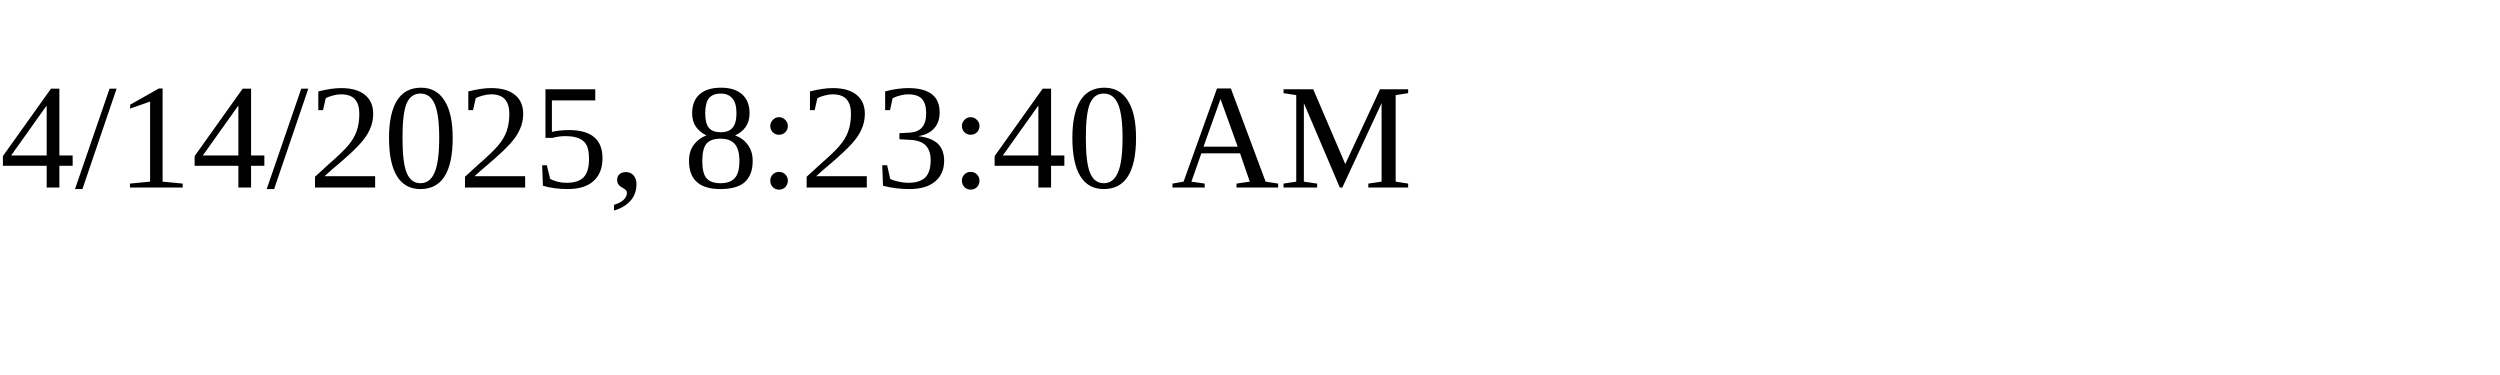
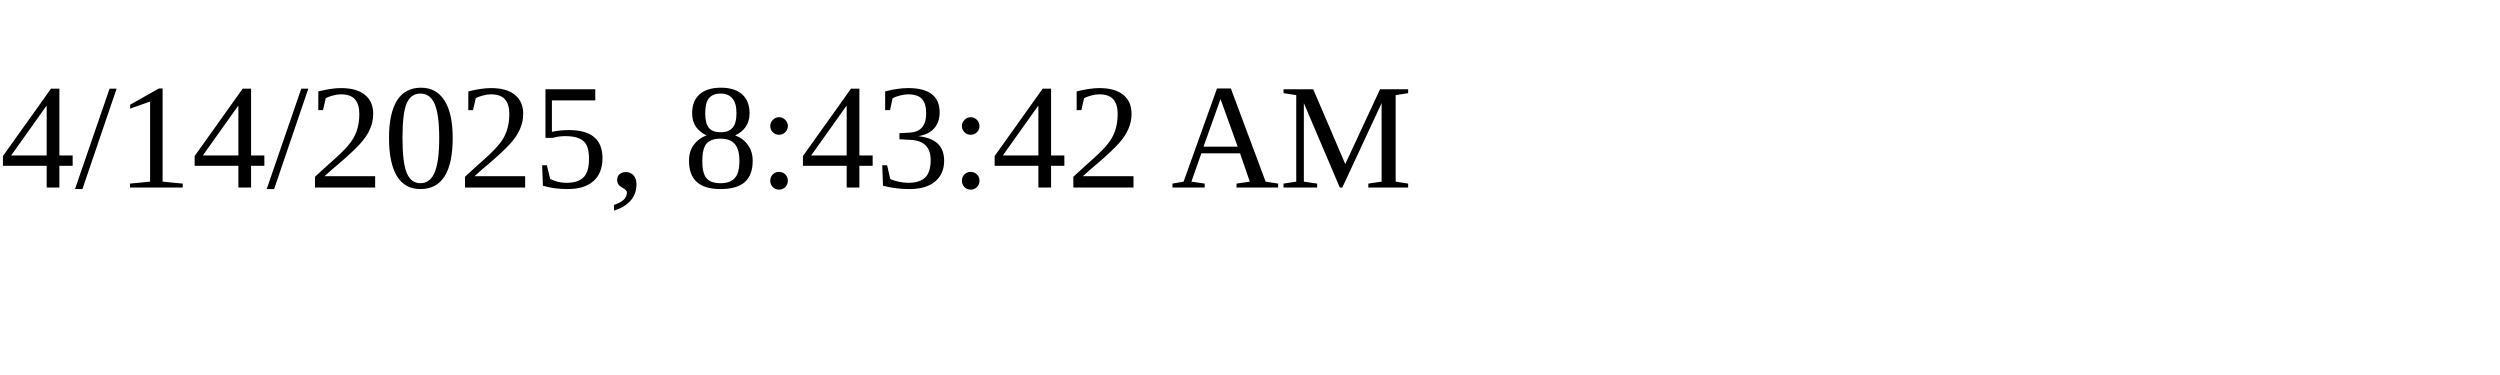
<svg xmlns="http://www.w3.org/2000/svg" height="30" width="200">
-   <text x="0" y="15">4/14/2025, 8:23:40 AM</text>
+   <text x="0" y="15">4/14/2025, 8:43:42 AM</text>
</svg>
